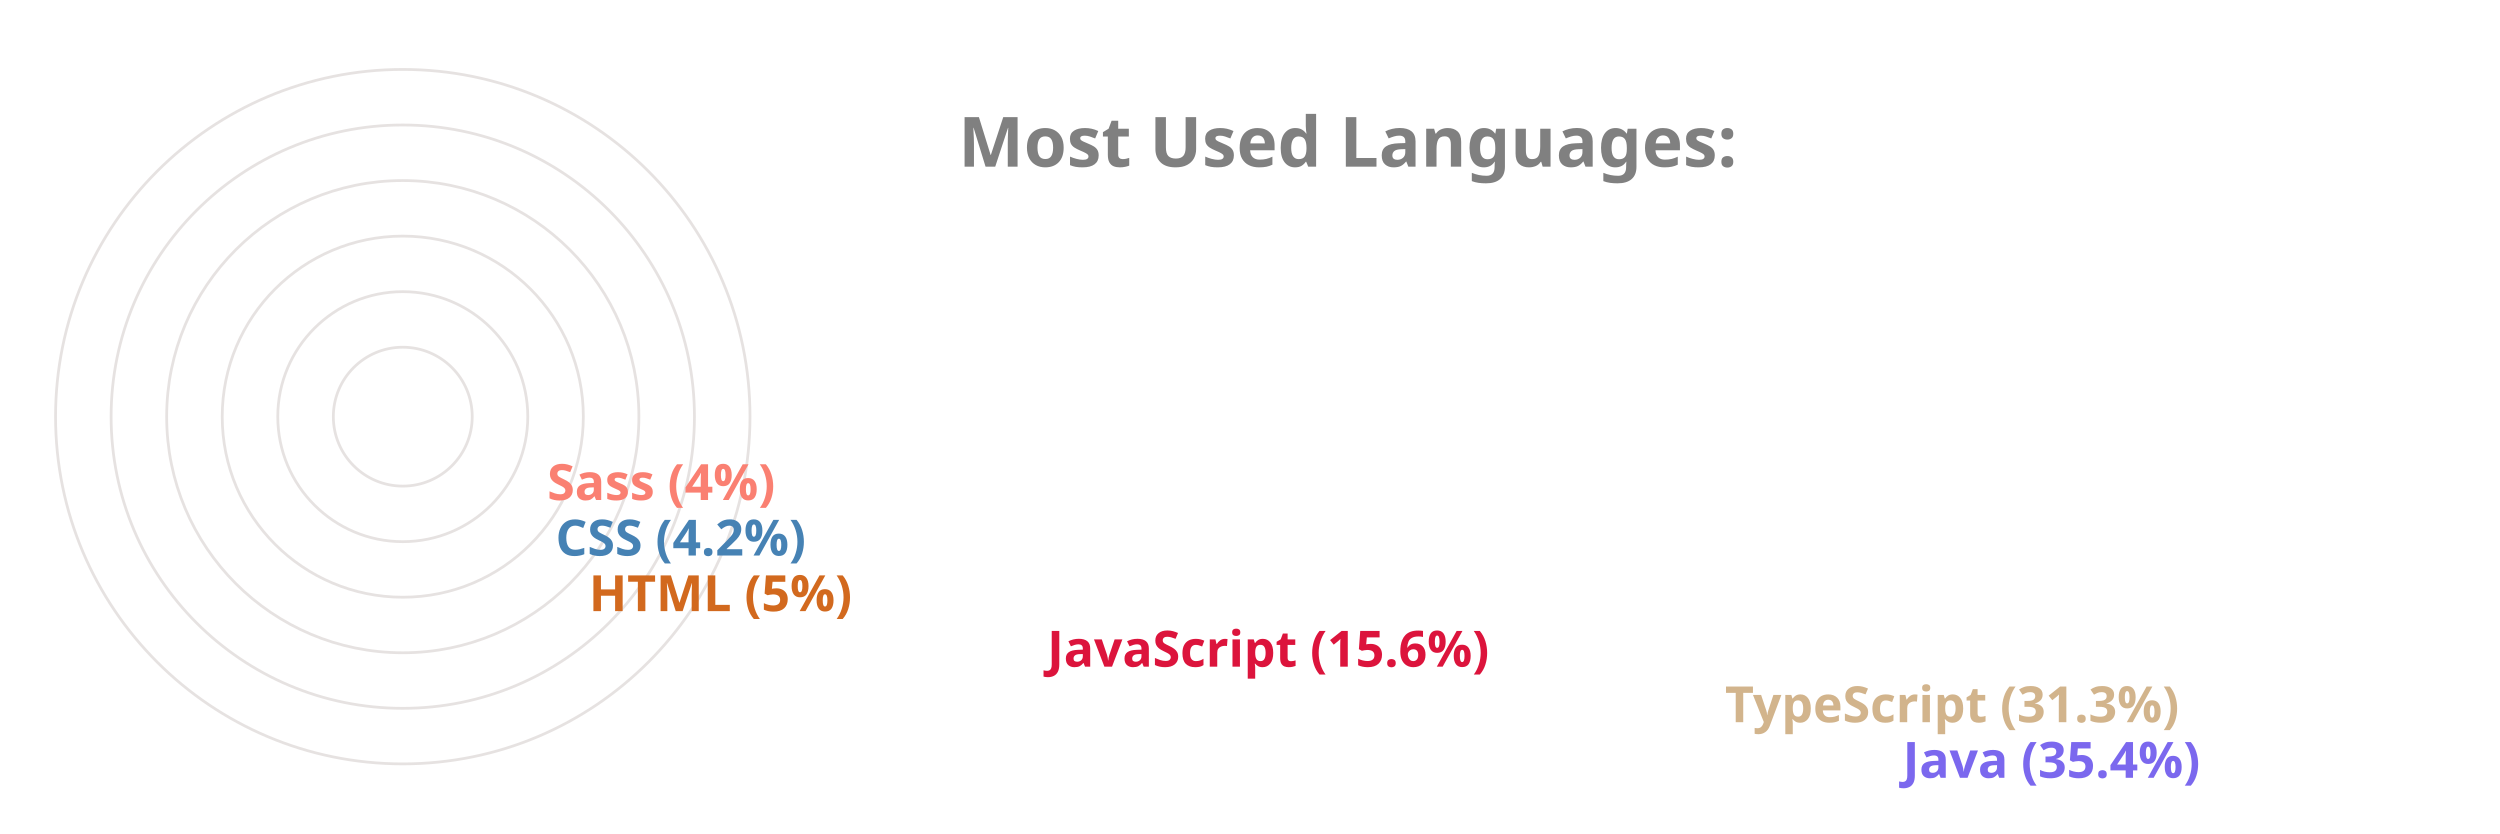
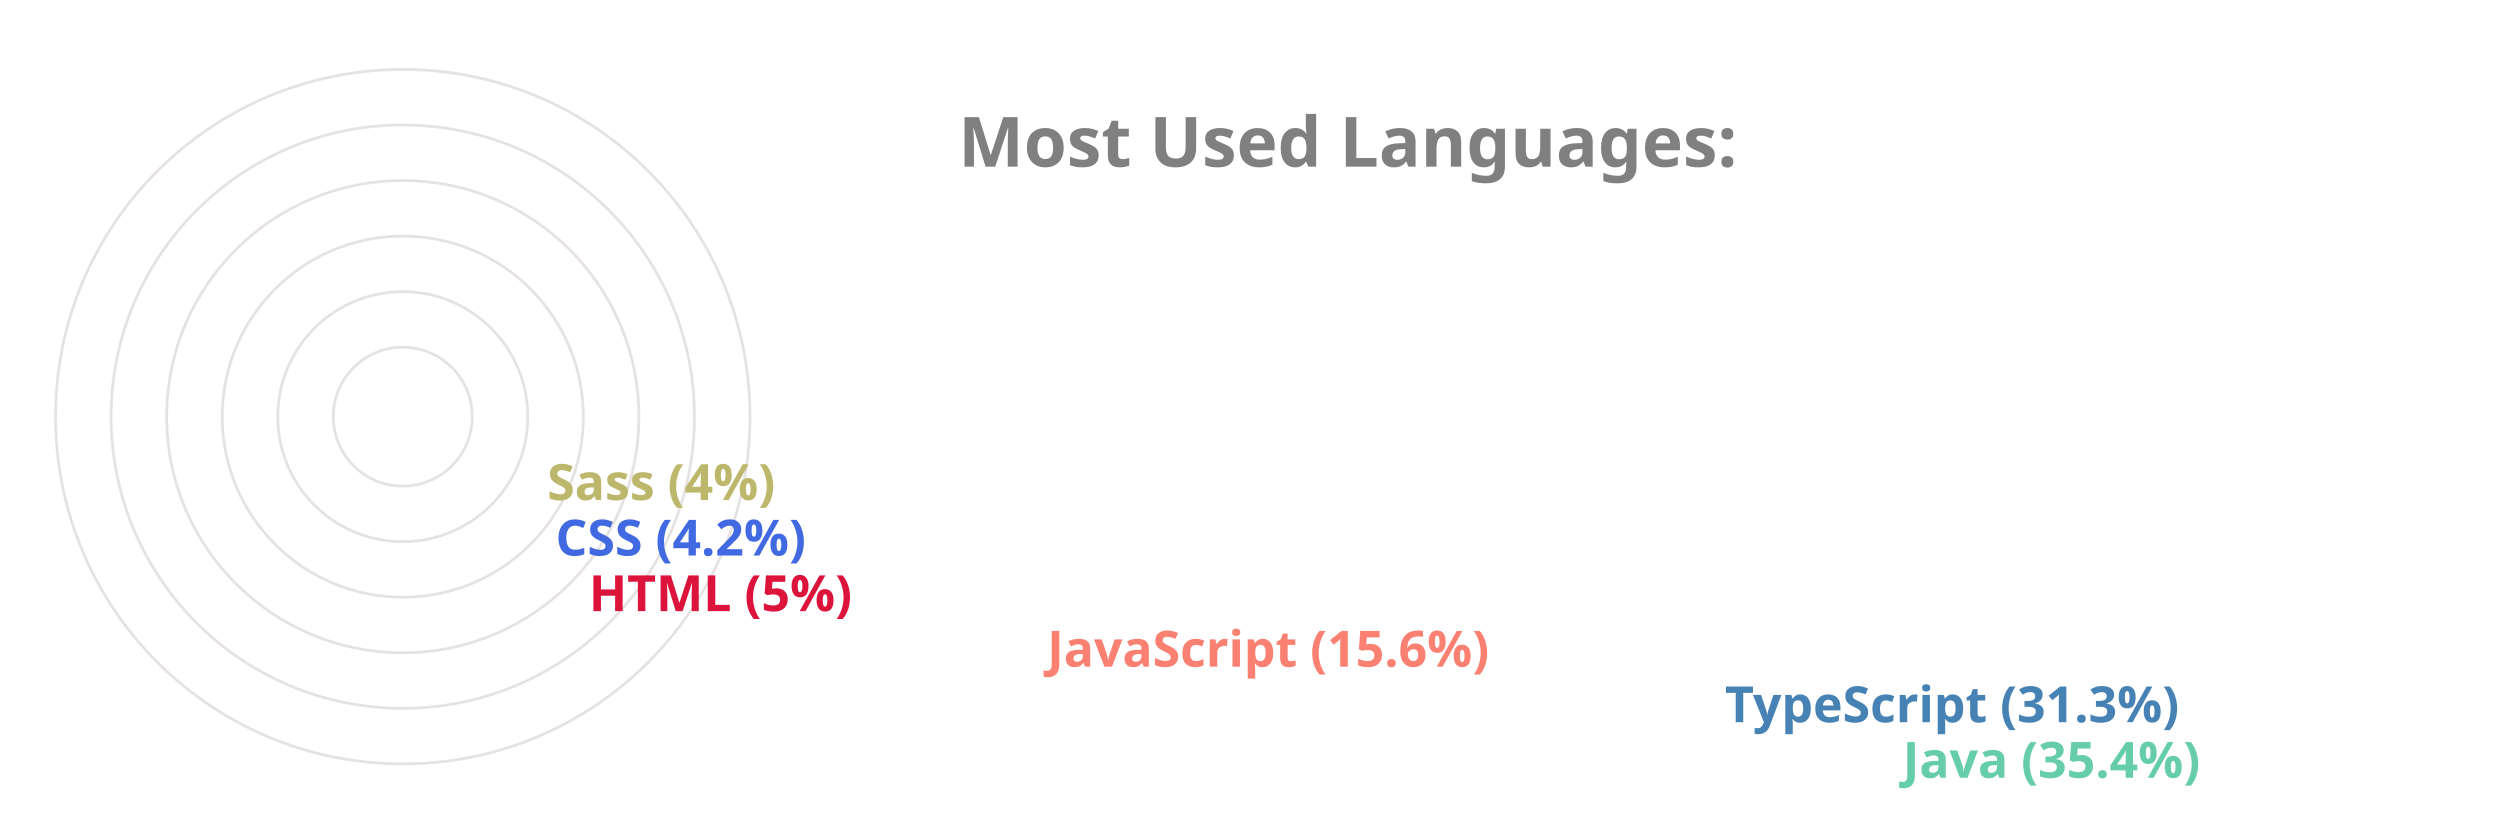
<svg xmlns="http://www.w3.org/2000/svg" viewBox="0 0 650 300" height="200px" width="600px">
  <style>
		.label {
			font: bold 25px sans-serif;
			color: #404040;
			-webkit-text-stroke: 1px white;
	  	}
		.name {
			font: bold 18px sans-serif;
			color: #404040;
	  	}

		.line {
			stroke-dasharray: 1000;
			stroke-dashoffset: 1000;
			animation: dash 3.5s ease-in-out forwards;	
			animation-iteration-count: infinite;
			animation-direction: alternate-reverse;
		}

		.path {
			stroke-dasharray: 1000;
			stroke-dashoffset: 1000;
			animation: dash 3.5s ease-in-out forwards;	
			animation-iteration-count: infinite;
			animation-direction: alternate-reverse;
		}
		  
		@keyframes dash {
			to {
				stroke-dashoffset: 0;
			}
		}

	</style>
  <g stroke="#E6E2E1" fill="none" stroke-width="1">
    <circle cx="20" cy="150" r="125" />
    <circle cx="20" cy="150" r="105" />
    <circle cx="20" cy="150" r="85" />
    <circle cx="20" cy="150" r="65" />
    <circle cx="20" cy="150" r="45" />
    <circle cx="20" cy="150" r="25" />
  </g>
  <g fill="none" stroke-width="20" class="line">
-     <line x2="550" y2="275" x1="20" y1="275" stroke="MediumSlateBlue" />
-     <line x2="486" y2="255" x1="20" y1="255" stroke="Tan" />
-     <line x2="242" y2="235" x1="20" y1="235" stroke="Crimson" />
-     <line x2="77" y2="215" x1="20" y1="215" stroke="Chocolate" />
-     <line x2="65" y2="195" x1="20" y1="195" stroke="SteelBlue" />
-     <line x2="62" y2="175" x1="20" y1="175" stroke="Salmon" />
+     <line x2="550" y2="275" x1="20" y1="275" stroke="MediumAquaMarine" />
+     <line x2="486" y2="255" x1="20" y1="255" stroke="SteelBlue" />
+     <line x2="242" y2="235" x1="20" y1="235" stroke="Salmon" />
+     <line x2="77" y2="215" x1="20" y1="215" stroke="Crimson" />
+     <line x2="65" y2="195" x1="20" y1="195" stroke="RoyalBlue" />
+     <line x2="62" y2="175" x1="20" y1="175" stroke="DarkKhaki" />
  </g>
  <g fill="none" stroke-width="20" stroke-linecap="round" class="path">
-     <path d="M 20 275 A 125 125 45 0 1 -82 78" stroke="MediumSlateBlue" />
-     <path d="M 20 255 A 105 105 45 0 1 -70 95" stroke="Tan" />
-     <path d="M 20 235 A 85 85 45 0 1 -61 126" stroke="Crimson" />
-     <path d="M 20 215 A 65 65 45 0 1 -44 144" stroke="Chocolate" />
-     <path d="M 20 195 A 45 45 45 0 1 -24 146" stroke="SteelBlue" />
-     <path d="M 20 175 A 25 25 45 0 1 -4 148" stroke="Salmon" />
+     <path d="M 20 275 A 125 125 45 0 1 -82 78" stroke="MediumAquaMarine" />
+     <path d="M 20 255 A 105 105 45 0 1 -70 95" stroke="SteelBlue" />
+     <path d="M 20 235 A 85 85 45 0 1 -61 126" stroke="Salmon" />
+     <path d="M 20 215 A 65 65 45 0 1 -44 144" stroke="Crimson" />
+     <path d="M 20 195 A 45 45 45 0 1 -24 146" stroke="RoyalBlue" />
+     <path d="M 20 175 A 25 25 45 0 1 -4 148" stroke="DarkKhaki" />
  </g>
  <g class="name">
-     <text x="560" y="280" fill="MediumSlateBlue">Java (35.4%)</text>
-     <text x="496" y="260" fill="Tan">TypeScript (31.3%)</text>
-     <text x="252" y="240" fill="Crimson">JavaScript (15.6%)</text>
-     <text x="87" y="220" fill="Chocolate">HTML (5%)</text>
-     <text x="75" y="200" fill="SteelBlue">CSS (4.2%)</text>
-     <text x="72" y="180" fill="Salmon">Sass (4%)</text>
+     <text x="560" y="280" fill="MediumAquaMarine">Java (35.4%)</text>
+     <text x="496" y="260" fill="SteelBlue">TypeScript (31.3%)</text>
+     <text x="252" y="240" fill="Salmon">JavaScript (15.6%)</text>
+     <text x="87" y="220" fill="Crimson">HTML (5%)</text>
+     <text x="75" y="200" fill="RoyalBlue">CSS (4.2%)</text>
+     <text x="72" y="180" fill="DarkKhaki">Sass (4%)</text>
  </g>
  <g class="label">
    <text x="220" y="60" fill="grey">Most Used Languages:</text>
  </g>
</svg>
